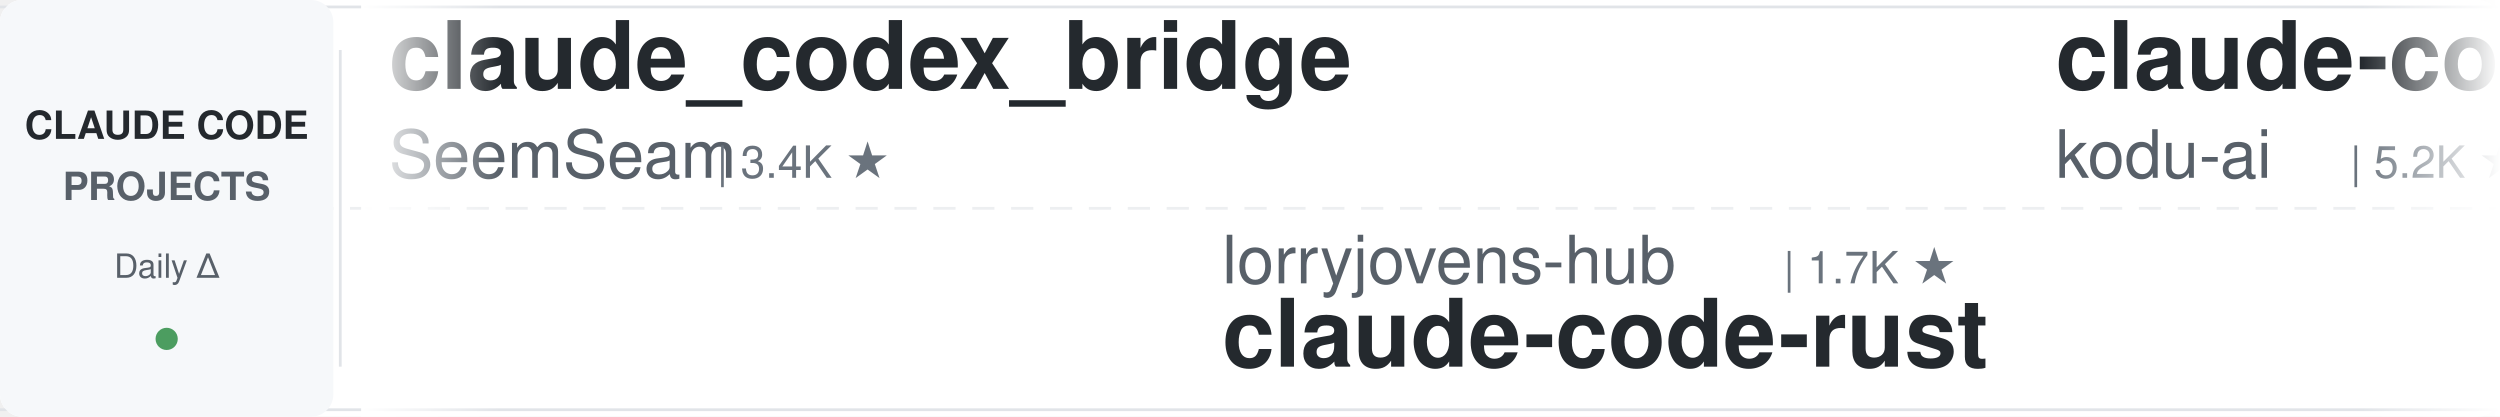
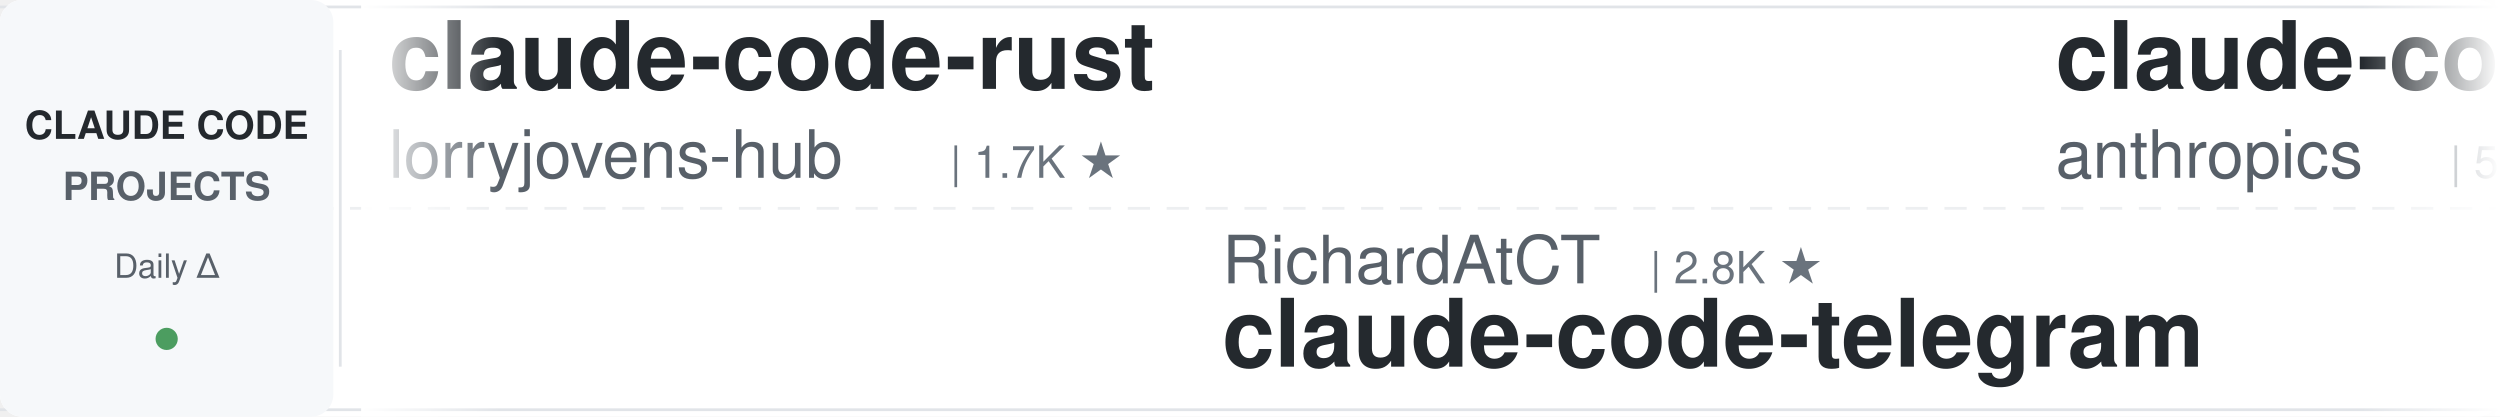
<svg xmlns="http://www.w3.org/2000/svg" width="900" height="150">
  <defs>
    <linearGradient id="leftFade" x1="0%" y1="0%" x2="100%" y2="0%">
      <stop offset="0%" style="stop-color:#ffffff;stop-opacity:1" />
      <stop offset="100%" style="stop-color:#ffffff;stop-opacity:0" />
    </linearGradient>
    <linearGradient id="rightFade" x1="0%" y1="0%" x2="100%" y2="0%">
      <stop offset="0%" style="stop-color:#ffffff;stop-opacity:0" />
      <stop offset="100%" style="stop-color:#ffffff;stop-opacity:1" />
    </linearGradient>
  </defs>
  <rect width="900" height="150" fill="#ffffff" rx="8" />
  <rect x="0" y="2" width="900" height="1" fill="#e1e4e8" />
  <rect x="0" y="147" width="900" height="1" fill="#e1e4e8" />
  <line x1="0" y1="75" x2="900" y2="75" stroke="#e1e4e8" stroke-width="1" stroke-dasharray="8 6" opacity="0.6" />
  <rect x="0" y="0" width="120" height="150" fill="#f6f8fa" rx="8" />
  <text x="60" y="50" font-family="-apple-system, BlinkMacSystemFont, 'Segoe UI', Helvetica, Arial, sans-serif" font-size="14" font-weight="600" fill="#24292e" text-anchor="middle">CLAUDE CODE</text>
  <text x="60" y="72" font-family="-apple-system, BlinkMacSystemFont, 'Segoe UI', Helvetica, Arial, sans-serif" font-size="14" font-weight="600" fill="#586069" text-anchor="middle">PROJECTS</text>
  <text x="60" y="100" font-family="-apple-system, BlinkMacSystemFont, 'Segoe UI', Helvetica, Arial, sans-serif" font-size="12" font-weight="500" fill="#586069" text-anchor="middle">Daily Δ</text>
  <circle cx="60" cy="122" r="4" fill="#22863a" opacity="0.8" />
  <rect x="122" y="18" width="1" height="114" fill="#e1e4e8" />
  <clipPath id="tickerClip">
    <rect x="130" y="0" width="770" height="150" />
  </clipPath>
  <g clip-path="url(#tickerClip)">
    <g id="tickerItems">
      <animateTransform attributeName="transform" attributeType="XML" type="translate" from="0 0" to="-3000 0" dur="54s" repeatCount="indefinite" />
      <g transform="translate(0, 0)">
-         <text x="140" y="32" font-family="-apple-system, BlinkMacSystemFont, 'Segoe UI', Helvetica, Arial, sans-serif" font-size="34" font-weight="600" fill="#24292e">claude_codex_bridge</text>
-         <text x="140" y="64" font-family="-apple-system, BlinkMacSystemFont, 'Segoe UI', Helvetica, Arial, sans-serif" font-size="24" font-weight="400" fill="#586069">SeemSeam</text>
-         <text x="258" y="64" font-family="-apple-system, BlinkMacSystemFont, 'Segoe UI', Helvetica, Arial, sans-serif" font-size="16" font-weight="500" fill="#6a737d">| 3.4K ★</text>
+         <text x="140" y="32" font-family="-apple-system, BlinkMacSystemFont, 'Segoe UI', Helvetica, Arial, sans-serif" font-size="34" font-weight="600" fill="#24292e">claude-code-rust</text>
+         <text x="140" y="64" font-family="-apple-system, BlinkMacSystemFont, 'Segoe UI', Helvetica, Arial, sans-serif" font-size="24" font-weight="400" fill="#586069">lorryjovens-hub</text>
+         <text x="342" y="64" font-family="-apple-system, BlinkMacSystemFont, 'Segoe UI', Helvetica, Arial, sans-serif" font-size="16" font-weight="500" fill="#6a737d">| 1.7K ★</text>
      </g>
      <g transform="translate(300, 0)">
-         <text x="140" y="102" font-family="-apple-system, BlinkMacSystemFont, 'Segoe UI', Helvetica, Arial, sans-serif" font-size="24" font-weight="400" fill="#586069">lorryjovens-hub</text>
-         <text x="342" y="102" font-family="-apple-system, BlinkMacSystemFont, 'Segoe UI', Helvetica, Arial, sans-serif" font-size="16" font-weight="500" fill="#6a737d">| 1.7K ★</text>
-         <text x="140" y="132" font-family="-apple-system, BlinkMacSystemFont, 'Segoe UI', Helvetica, Arial, sans-serif" font-size="34" font-weight="600" fill="#24292e">claude-code-rust</text>
+         <text x="140" y="102" font-family="-apple-system, BlinkMacSystemFont, 'Segoe UI', Helvetica, Arial, sans-serif" font-size="24" font-weight="400" fill="#586069">RichardAtCT</text>
+         <text x="294" y="102" font-family="-apple-system, BlinkMacSystemFont, 'Segoe UI', Helvetica, Arial, sans-serif" font-size="16" font-weight="500" fill="#6a737d">| 2.8K ★</text>
+         <text x="140" y="132" font-family="-apple-system, BlinkMacSystemFont, 'Segoe UI', Helvetica, Arial, sans-serif" font-size="34" font-weight="600" fill="#24292e">claude-code-telegram</text>
      </g>
      <g transform="translate(600, 0)">
-         <text x="140" y="32" font-family="-apple-system, BlinkMacSystemFont, 'Segoe UI', Helvetica, Arial, sans-serif" font-size="34" font-weight="600" fill="#24292e">claude-coder</text>
-         <text x="140" y="64" font-family="-apple-system, BlinkMacSystemFont, 'Segoe UI', Helvetica, Arial, sans-serif" font-size="24" font-weight="400" fill="#586069">kodu-ai</text>
-         <text x="246" y="64" font-family="-apple-system, BlinkMacSystemFont, 'Segoe UI', Helvetica, Arial, sans-serif" font-size="16" font-weight="500" fill="#6a737d">| 5.2K ★</text>
+         <text x="140" y="32" font-family="-apple-system, BlinkMacSystemFont, 'Segoe UI', Helvetica, Arial, sans-serif" font-size="34" font-weight="600" fill="#24292e">claude-code-security-rev...</text>
+         <text x="140" y="64" font-family="-apple-system, BlinkMacSystemFont, 'Segoe UI', Helvetica, Arial, sans-serif" font-size="24" font-weight="400" fill="#586069">anthropics</text>
+         <text x="282" y="64" font-family="-apple-system, BlinkMacSystemFont, 'Segoe UI', Helvetica, Arial, sans-serif" font-size="16" font-weight="500" fill="#6a737d">| 5.9K ★</text>
      </g>
      <g transform="translate(900, 0)">
-         <text x="140" y="102" font-family="-apple-system, BlinkMacSystemFont, 'Segoe UI', Helvetica, Arial, sans-serif" font-size="24" font-weight="400" fill="#586069">ChrisWiles</text>
-         <text x="282" y="102" font-family="-apple-system, BlinkMacSystemFont, 'Segoe UI', Helvetica, Arial, sans-serif" font-size="16" font-weight="500" fill="#6a737d">| 6.0K ★</text>
-         <text x="140" y="132" font-family="-apple-system, BlinkMacSystemFont, 'Segoe UI', Helvetica, Arial, sans-serif" font-size="34" font-weight="600" fill="#24292e">claude-code-showcase</text>
+         <text x="140" y="102" font-family="-apple-system, BlinkMacSystemFont, 'Segoe UI', Helvetica, Arial, sans-serif" font-size="24" font-weight="400" fill="#586069">Yuyz0112</text>
+         <text x="258" y="102" font-family="-apple-system, BlinkMacSystemFont, 'Segoe UI', Helvetica, Arial, sans-serif" font-size="16" font-weight="500" fill="#6a737d">| 2.4K ★</text>
+         <text x="140" y="132" font-family="-apple-system, BlinkMacSystemFont, 'Segoe UI', Helvetica, Arial, sans-serif" font-size="34" font-weight="600" fill="#24292e">claude-code-reverse</text>
      </g>
      <g transform="translate(1200, 0)">
-         <text x="140" y="32" font-family="-apple-system, BlinkMacSystemFont, 'Segoe UI', Helvetica, Arial, sans-serif" font-size="34" font-weight="600" fill="#24292e">skills</text>
-         <text x="140" y="64" font-family="-apple-system, BlinkMacSystemFont, 'Segoe UI', Helvetica, Arial, sans-serif" font-size="24" font-weight="400" fill="#586069">anthropics</text>
-         <text x="282" y="64" font-family="-apple-system, BlinkMacSystemFont, 'Segoe UI', Helvetica, Arial, sans-serif" font-size="16" font-weight="500" fill="#6a737d">| 169.6K ★</text>
+         <text x="140" y="32" font-family="-apple-system, BlinkMacSystemFont, 'Segoe UI', Helvetica, Arial, sans-serif" font-size="34" font-weight="600" fill="#24292e">claude-code-rev</text>
+         <text x="140" y="64" font-family="-apple-system, BlinkMacSystemFont, 'Segoe UI', Helvetica, Arial, sans-serif" font-size="24" font-weight="400" fill="#586069">oboard</text>
+         <text x="234" y="64" font-family="-apple-system, BlinkMacSystemFont, 'Segoe UI', Helvetica, Arial, sans-serif" font-size="16" font-weight="500" fill="#6a737d">| 3.3K ★</text>
      </g>
      <g transform="translate(1500, 0)">
-         <text x="140" y="102" font-family="-apple-system, BlinkMacSystemFont, 'Segoe UI', Helvetica, Arial, sans-serif" font-size="24" font-weight="400" fill="#586069">https-deeplearning-ai</text>
-         <text x="414" y="102" font-family="-apple-system, BlinkMacSystemFont, 'Segoe UI', Helvetica, Arial, sans-serif" font-size="16" font-weight="500" fill="#6a737d">| 540 ★</text>
-         <text x="140" y="132" font-family="-apple-system, BlinkMacSystemFont, 'Segoe UI', Helvetica, Arial, sans-serif" font-size="34" font-weight="600" fill="#24292e">sc-claude-code-files</text>
+         <text x="140" y="102" font-family="-apple-system, BlinkMacSystemFont, 'Segoe UI', Helvetica, Arial, sans-serif" font-size="24" font-weight="400" fill="#586069">fuergaosi233</text>
+         <text x="306" y="102" font-family="-apple-system, BlinkMacSystemFont, 'Segoe UI', Helvetica, Arial, sans-serif" font-size="16" font-weight="500" fill="#6a737d">| 2.8K ★</text>
+         <text x="140" y="132" font-family="-apple-system, BlinkMacSystemFont, 'Segoe UI', Helvetica, Arial, sans-serif" font-size="34" font-weight="600" fill="#24292e">claude-code-proxy</text>
      </g>
      <g transform="translate(1800, 0)">
-         <text x="140" y="32" font-family="-apple-system, BlinkMacSystemFont, 'Segoe UI', Helvetica, Arial, sans-serif" font-size="34" font-weight="600" fill="#24292e">claude-code-proxy</text>
-         <text x="140" y="64" font-family="-apple-system, BlinkMacSystemFont, 'Segoe UI', Helvetica, Arial, sans-serif" font-size="24" font-weight="400" fill="#586069">fuergaosi233</text>
-         <text x="306" y="64" font-family="-apple-system, BlinkMacSystemFont, 'Segoe UI', Helvetica, Arial, sans-serif" font-size="16" font-weight="500" fill="#6a737d">| 2.8K ★</text>
+         <text x="140" y="32" font-family="-apple-system, BlinkMacSystemFont, 'Segoe UI', Helvetica, Arial, sans-serif" font-size="34" font-weight="600" fill="#24292e">claude-code-showcase</text>
+         <text x="140" y="64" font-family="-apple-system, BlinkMacSystemFont, 'Segoe UI', Helvetica, Arial, sans-serif" font-size="24" font-weight="400" fill="#586069">ChrisWiles</text>
+         <text x="282" y="64" font-family="-apple-system, BlinkMacSystemFont, 'Segoe UI', Helvetica, Arial, sans-serif" font-size="16" font-weight="500" fill="#6a737d">| 6.0K ★</text>
      </g>
      <g transform="translate(2100, 0)">
-         <text x="140" y="102" font-family="-apple-system, BlinkMacSystemFont, 'Segoe UI', Helvetica, Arial, sans-serif" font-size="24" font-weight="400" fill="#586069">shareAI-lab</text>
-         <text x="294" y="102" font-family="-apple-system, BlinkMacSystemFont, 'Segoe UI', Helvetica, Arial, sans-serif" font-size="16" font-weight="500" fill="#6a737d">| 74.3K ★</text>
-         <text x="140" y="132" font-family="-apple-system, BlinkMacSystemFont, 'Segoe UI', Helvetica, Arial, sans-serif" font-size="34" font-weight="600" fill="#24292e">learn-claude-code</text>
+         <text x="140" y="102" font-family="-apple-system, BlinkMacSystemFont, 'Segoe UI', Helvetica, Arial, sans-serif" font-size="24" font-weight="400" fill="#586069">andrew-kramer-inno</text>
+         <text x="378" y="102" font-family="-apple-system, BlinkMacSystemFont, 'Segoe UI', Helvetica, Arial, sans-serif" font-size="16" font-weight="500" fill="#6a737d">| 593 ★</text>
+         <text x="140" y="132" font-family="-apple-system, BlinkMacSystemFont, 'Segoe UI', Helvetica, Arial, sans-serif" font-size="34" font-weight="600" fill="#24292e">claude-code-source-build</text>
      </g>
      <g transform="translate(2400, 0)">
-         <text x="140" y="32" font-family="-apple-system, BlinkMacSystemFont, 'Segoe UI', Helvetica, Arial, sans-serif" font-size="34" font-weight="600" fill="#24292e">oh-my-claudecode</text>
-         <text x="140" y="64" font-family="-apple-system, BlinkMacSystemFont, 'Segoe UI', Helvetica, Arial, sans-serif" font-size="24" font-weight="400" fill="#586069">Yeachan-Heo</text>
-         <text x="294" y="64" font-family="-apple-system, BlinkMacSystemFont, 'Segoe UI', Helvetica, Arial, sans-serif" font-size="16" font-weight="500" fill="#6a737d">| 38.6K ★</text>
+         <text x="140" y="32" font-family="-apple-system, BlinkMacSystemFont, 'Segoe UI', Helvetica, Arial, sans-serif" font-size="34" font-weight="600" fill="#24292e">awesome-claude-code-tool...</text>
+         <text x="140" y="64" font-family="-apple-system, BlinkMacSystemFont, 'Segoe UI', Helvetica, Arial, sans-serif" font-size="24" font-weight="400" fill="#586069">rohitg00</text>
+         <text x="258" y="64" font-family="-apple-system, BlinkMacSystemFont, 'Segoe UI', Helvetica, Arial, sans-serif" font-size="16" font-weight="500" fill="#6a737d">| 2.5K ★</text>
      </g>
      <g transform="translate(2700, 0)">
-         <text x="140" y="102" font-family="-apple-system, BlinkMacSystemFont, 'Segoe UI', Helvetica, Arial, sans-serif" font-size="24" font-weight="400" fill="#586069">Windy3f3f3f3f</text>
-         <text x="318" y="102" font-family="-apple-system, BlinkMacSystemFont, 'Segoe UI', Helvetica, Arial, sans-serif" font-size="16" font-weight="500" fill="#6a737d">| 2.6K ★</text>
-         <text x="140" y="132" font-family="-apple-system, BlinkMacSystemFont, 'Segoe UI', Helvetica, Arial, sans-serif" font-size="34" font-weight="600" fill="#24292e">claude-code-from-scratch</text>
+         <text x="140" y="102" font-family="-apple-system, BlinkMacSystemFont, 'Segoe UI', Helvetica, Arial, sans-serif" font-size="24" font-weight="400" fill="#586069">Donchitos</text>
+         <text x="270" y="102" font-family="-apple-system, BlinkMacSystemFont, 'Segoe UI', Helvetica, Arial, sans-serif" font-size="16" font-weight="500" fill="#6a737d">| 23.9K ★</text>
+         <text x="140" y="132" font-family="-apple-system, BlinkMacSystemFont, 'Segoe UI', Helvetica, Arial, sans-serif" font-size="34" font-weight="600" fill="#24292e">Claude-Code-Game-Studios</text>
      </g>
      <g transform="translate(3000, 0)">
-         <text x="140" y="32" font-family="-apple-system, BlinkMacSystemFont, 'Segoe UI', Helvetica, Arial, sans-serif" font-size="34" font-weight="600" fill="#24292e">claude_codex_bridge</text>
-         <text x="140" y="64" font-family="-apple-system, BlinkMacSystemFont, 'Segoe UI', Helvetica, Arial, sans-serif" font-size="24" font-weight="400" fill="#586069">SeemSeam</text>
-         <text x="258" y="64" font-family="-apple-system, BlinkMacSystemFont, 'Segoe UI', Helvetica, Arial, sans-serif" font-size="16" font-weight="500" fill="#6a737d">| 3.4K ★</text>
+         <text x="140" y="32" font-family="-apple-system, BlinkMacSystemFont, 'Segoe UI', Helvetica, Arial, sans-serif" font-size="34" font-weight="600" fill="#24292e">claude-code-rust</text>
+         <text x="140" y="64" font-family="-apple-system, BlinkMacSystemFont, 'Segoe UI', Helvetica, Arial, sans-serif" font-size="24" font-weight="400" fill="#586069">lorryjovens-hub</text>
+         <text x="342" y="64" font-family="-apple-system, BlinkMacSystemFont, 'Segoe UI', Helvetica, Arial, sans-serif" font-size="16" font-weight="500" fill="#6a737d">| 1.7K ★</text>
      </g>
      <g transform="translate(3300, 0)">
-         <text x="140" y="102" font-family="-apple-system, BlinkMacSystemFont, 'Segoe UI', Helvetica, Arial, sans-serif" font-size="24" font-weight="400" fill="#586069">lorryjovens-hub</text>
-         <text x="342" y="102" font-family="-apple-system, BlinkMacSystemFont, 'Segoe UI', Helvetica, Arial, sans-serif" font-size="16" font-weight="500" fill="#6a737d">| 1.7K ★</text>
-         <text x="140" y="132" font-family="-apple-system, BlinkMacSystemFont, 'Segoe UI', Helvetica, Arial, sans-serif" font-size="34" font-weight="600" fill="#24292e">claude-code-rust</text>
+         <text x="140" y="102" font-family="-apple-system, BlinkMacSystemFont, 'Segoe UI', Helvetica, Arial, sans-serif" font-size="24" font-weight="400" fill="#586069">RichardAtCT</text>
+         <text x="294" y="102" font-family="-apple-system, BlinkMacSystemFont, 'Segoe UI', Helvetica, Arial, sans-serif" font-size="16" font-weight="500" fill="#6a737d">| 2.8K ★</text>
+         <text x="140" y="132" font-family="-apple-system, BlinkMacSystemFont, 'Segoe UI', Helvetica, Arial, sans-serif" font-size="34" font-weight="600" fill="#24292e">claude-code-telegram</text>
      </g>
      <g transform="translate(3600, 0)">
-         <text x="140" y="32" font-family="-apple-system, BlinkMacSystemFont, 'Segoe UI', Helvetica, Arial, sans-serif" font-size="34" font-weight="600" fill="#24292e">claude-coder</text>
-         <text x="140" y="64" font-family="-apple-system, BlinkMacSystemFont, 'Segoe UI', Helvetica, Arial, sans-serif" font-size="24" font-weight="400" fill="#586069">kodu-ai</text>
-         <text x="246" y="64" font-family="-apple-system, BlinkMacSystemFont, 'Segoe UI', Helvetica, Arial, sans-serif" font-size="16" font-weight="500" fill="#6a737d">| 5.2K ★</text>
+         <text x="140" y="32" font-family="-apple-system, BlinkMacSystemFont, 'Segoe UI', Helvetica, Arial, sans-serif" font-size="34" font-weight="600" fill="#24292e">claude-code-security-rev...</text>
+         <text x="140" y="64" font-family="-apple-system, BlinkMacSystemFont, 'Segoe UI', Helvetica, Arial, sans-serif" font-size="24" font-weight="400" fill="#586069">anthropics</text>
+         <text x="282" y="64" font-family="-apple-system, BlinkMacSystemFont, 'Segoe UI', Helvetica, Arial, sans-serif" font-size="16" font-weight="500" fill="#6a737d">| 5.9K ★</text>
      </g>
      <g transform="translate(3900, 0)">
-         <text x="140" y="102" font-family="-apple-system, BlinkMacSystemFont, 'Segoe UI', Helvetica, Arial, sans-serif" font-size="24" font-weight="400" fill="#586069">ChrisWiles</text>
-         <text x="282" y="102" font-family="-apple-system, BlinkMacSystemFont, 'Segoe UI', Helvetica, Arial, sans-serif" font-size="16" font-weight="500" fill="#6a737d">| 6.0K ★</text>
-         <text x="140" y="132" font-family="-apple-system, BlinkMacSystemFont, 'Segoe UI', Helvetica, Arial, sans-serif" font-size="34" font-weight="600" fill="#24292e">claude-code-showcase</text>
+         <text x="140" y="102" font-family="-apple-system, BlinkMacSystemFont, 'Segoe UI', Helvetica, Arial, sans-serif" font-size="24" font-weight="400" fill="#586069">Yuyz0112</text>
+         <text x="258" y="102" font-family="-apple-system, BlinkMacSystemFont, 'Segoe UI', Helvetica, Arial, sans-serif" font-size="16" font-weight="500" fill="#6a737d">| 2.4K ★</text>
+         <text x="140" y="132" font-family="-apple-system, BlinkMacSystemFont, 'Segoe UI', Helvetica, Arial, sans-serif" font-size="34" font-weight="600" fill="#24292e">claude-code-reverse</text>
      </g>
    </g>
  </g>
  <rect x="130" y="0" width="50" height="150" fill="url(#leftFade)" />
  <rect x="850" y="0" width="50" height="150" fill="url(#rightFade)" />
</svg>
